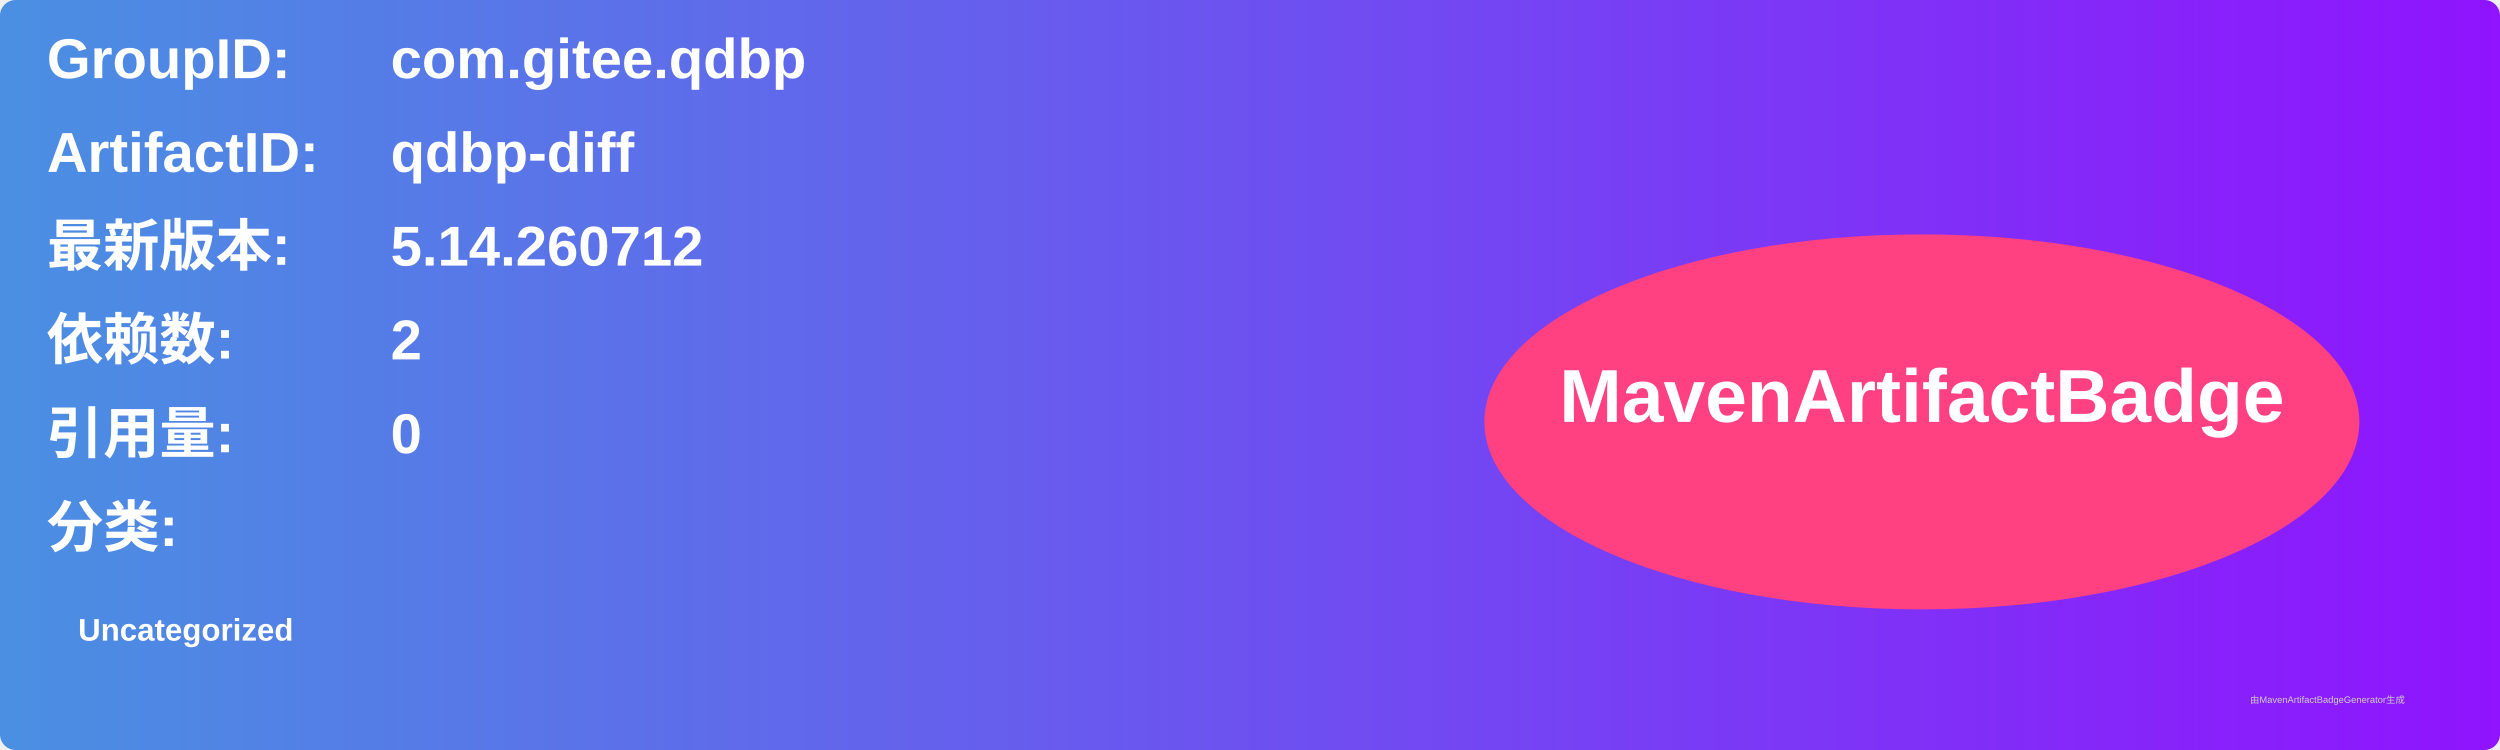
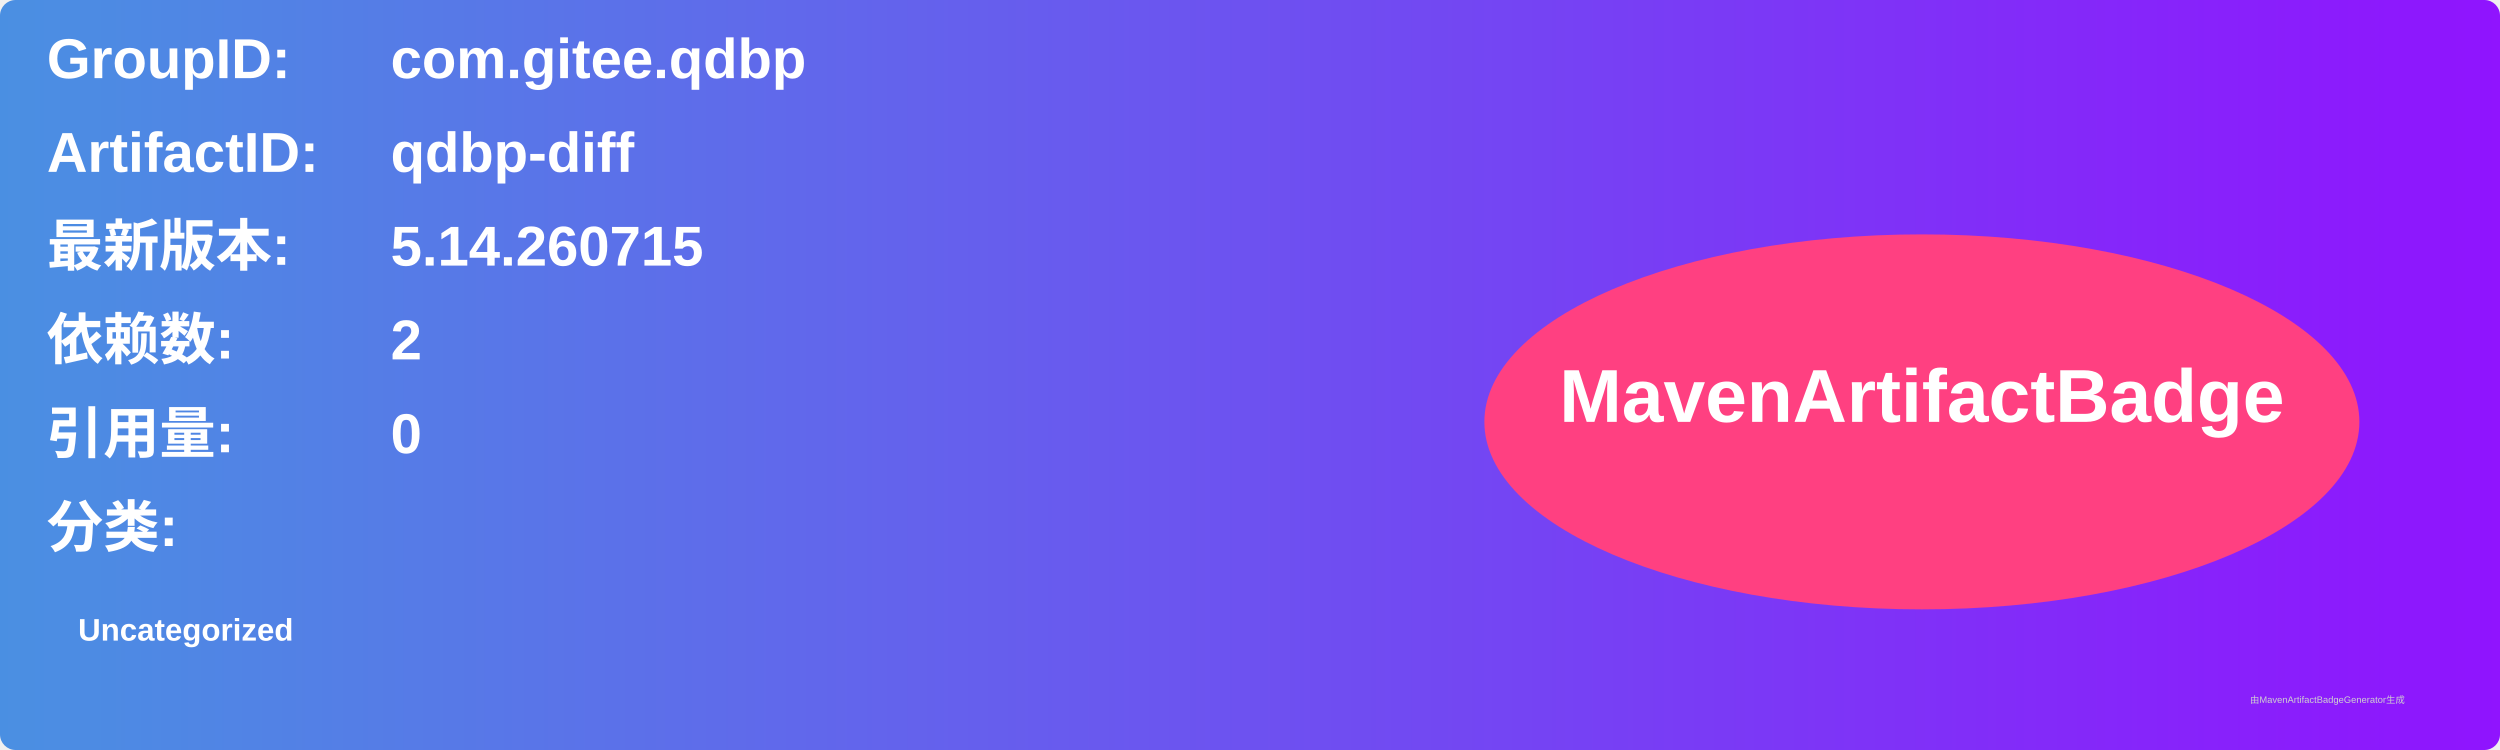
<svg xmlns="http://www.w3.org/2000/svg" width="800" height="240" viewBox="0 0 800 240">
  <linearGradient id="grad" x1="0%" y1="0%" x2="100%" y2="0%">
    <stop offset="0%" stop-color="#4a90e2" />
    <stop offset="100%" stop-color="#9013fe" />
  </linearGradient>
  <rect width="100%" height="100%" rx="5" ry="5" fill="url(#grad)" />
  <g transform="translate(15, 15)">
    <text x="0" y="10" font-family="Arial" font-size="18" fill="white" font-weight="bold" width="260">GroupID:</text>
    <text x="110" y="10" font-family="Arial" font-size="18" fill="white" font-weight="bold" width="460">com.gitee.qdbp</text>
    <text x="0" y="40" font-family="Arial" font-size="18" fill="white" font-weight="bold" width="260">ArtifactID:</text>
    <text x="110" y="40" font-family="Arial" font-size="18" fill="white" font-weight="bold" width="460">qdbp-diff</text>
    <text x="0" y="70" font-family="Arial" font-size="18" fill="white" font-weight="bold">最新版本:</text>
    <text x="110" y="70" font-family="Arial" font-size="18" fill="white" font-weight="bold">
-       <tspan font-weight="bold">5.14.260712</tspan>
+       <tspan font-weight="bold">5.14.260715</tspan>
    </text>
    <text x="0" y="100" font-family="Arial" font-size="18" fill="white" font-weight="bold">依赖数: </text>
    <text x="110" y="100" font-family="Arial" font-size="18" fill="white">
      <tspan font-weight="bold">2</tspan>
    </text>
    <text x="0" y="130" font-family="Arial" font-size="18" fill="white" font-weight="bold">引用量: </text>
    <text x="110" y="130" font-family="Arial" font-size="18" fill="white">
      <tspan font-weight="bold">0</tspan>
    </text>
    <text x="0" y="160" font-family="Arial" font-size="18" fill="white" font-weight="bold">分类:</text>
    <text x="10" y="190" font-family="Arial" font-size="10" fill="white">
      <tspan font-weight="bold">Uncategorized</tspan>
    </text>
    <ellipse cx="600" cy="120" rx="140" ry="60" fill="#ff4081" />
    <text x="600" y="120" text-anchor="middle" font-family="Arial" font-size="24" fill="white" font-weight="bold">MavenArtifactBadge</text>
  </g>
  <text x="720" y="225" font-family="Arial" font-size="3" fill="#d0d0d0">由MavenArtifactBadgeGenerator生成</text>
</svg>
